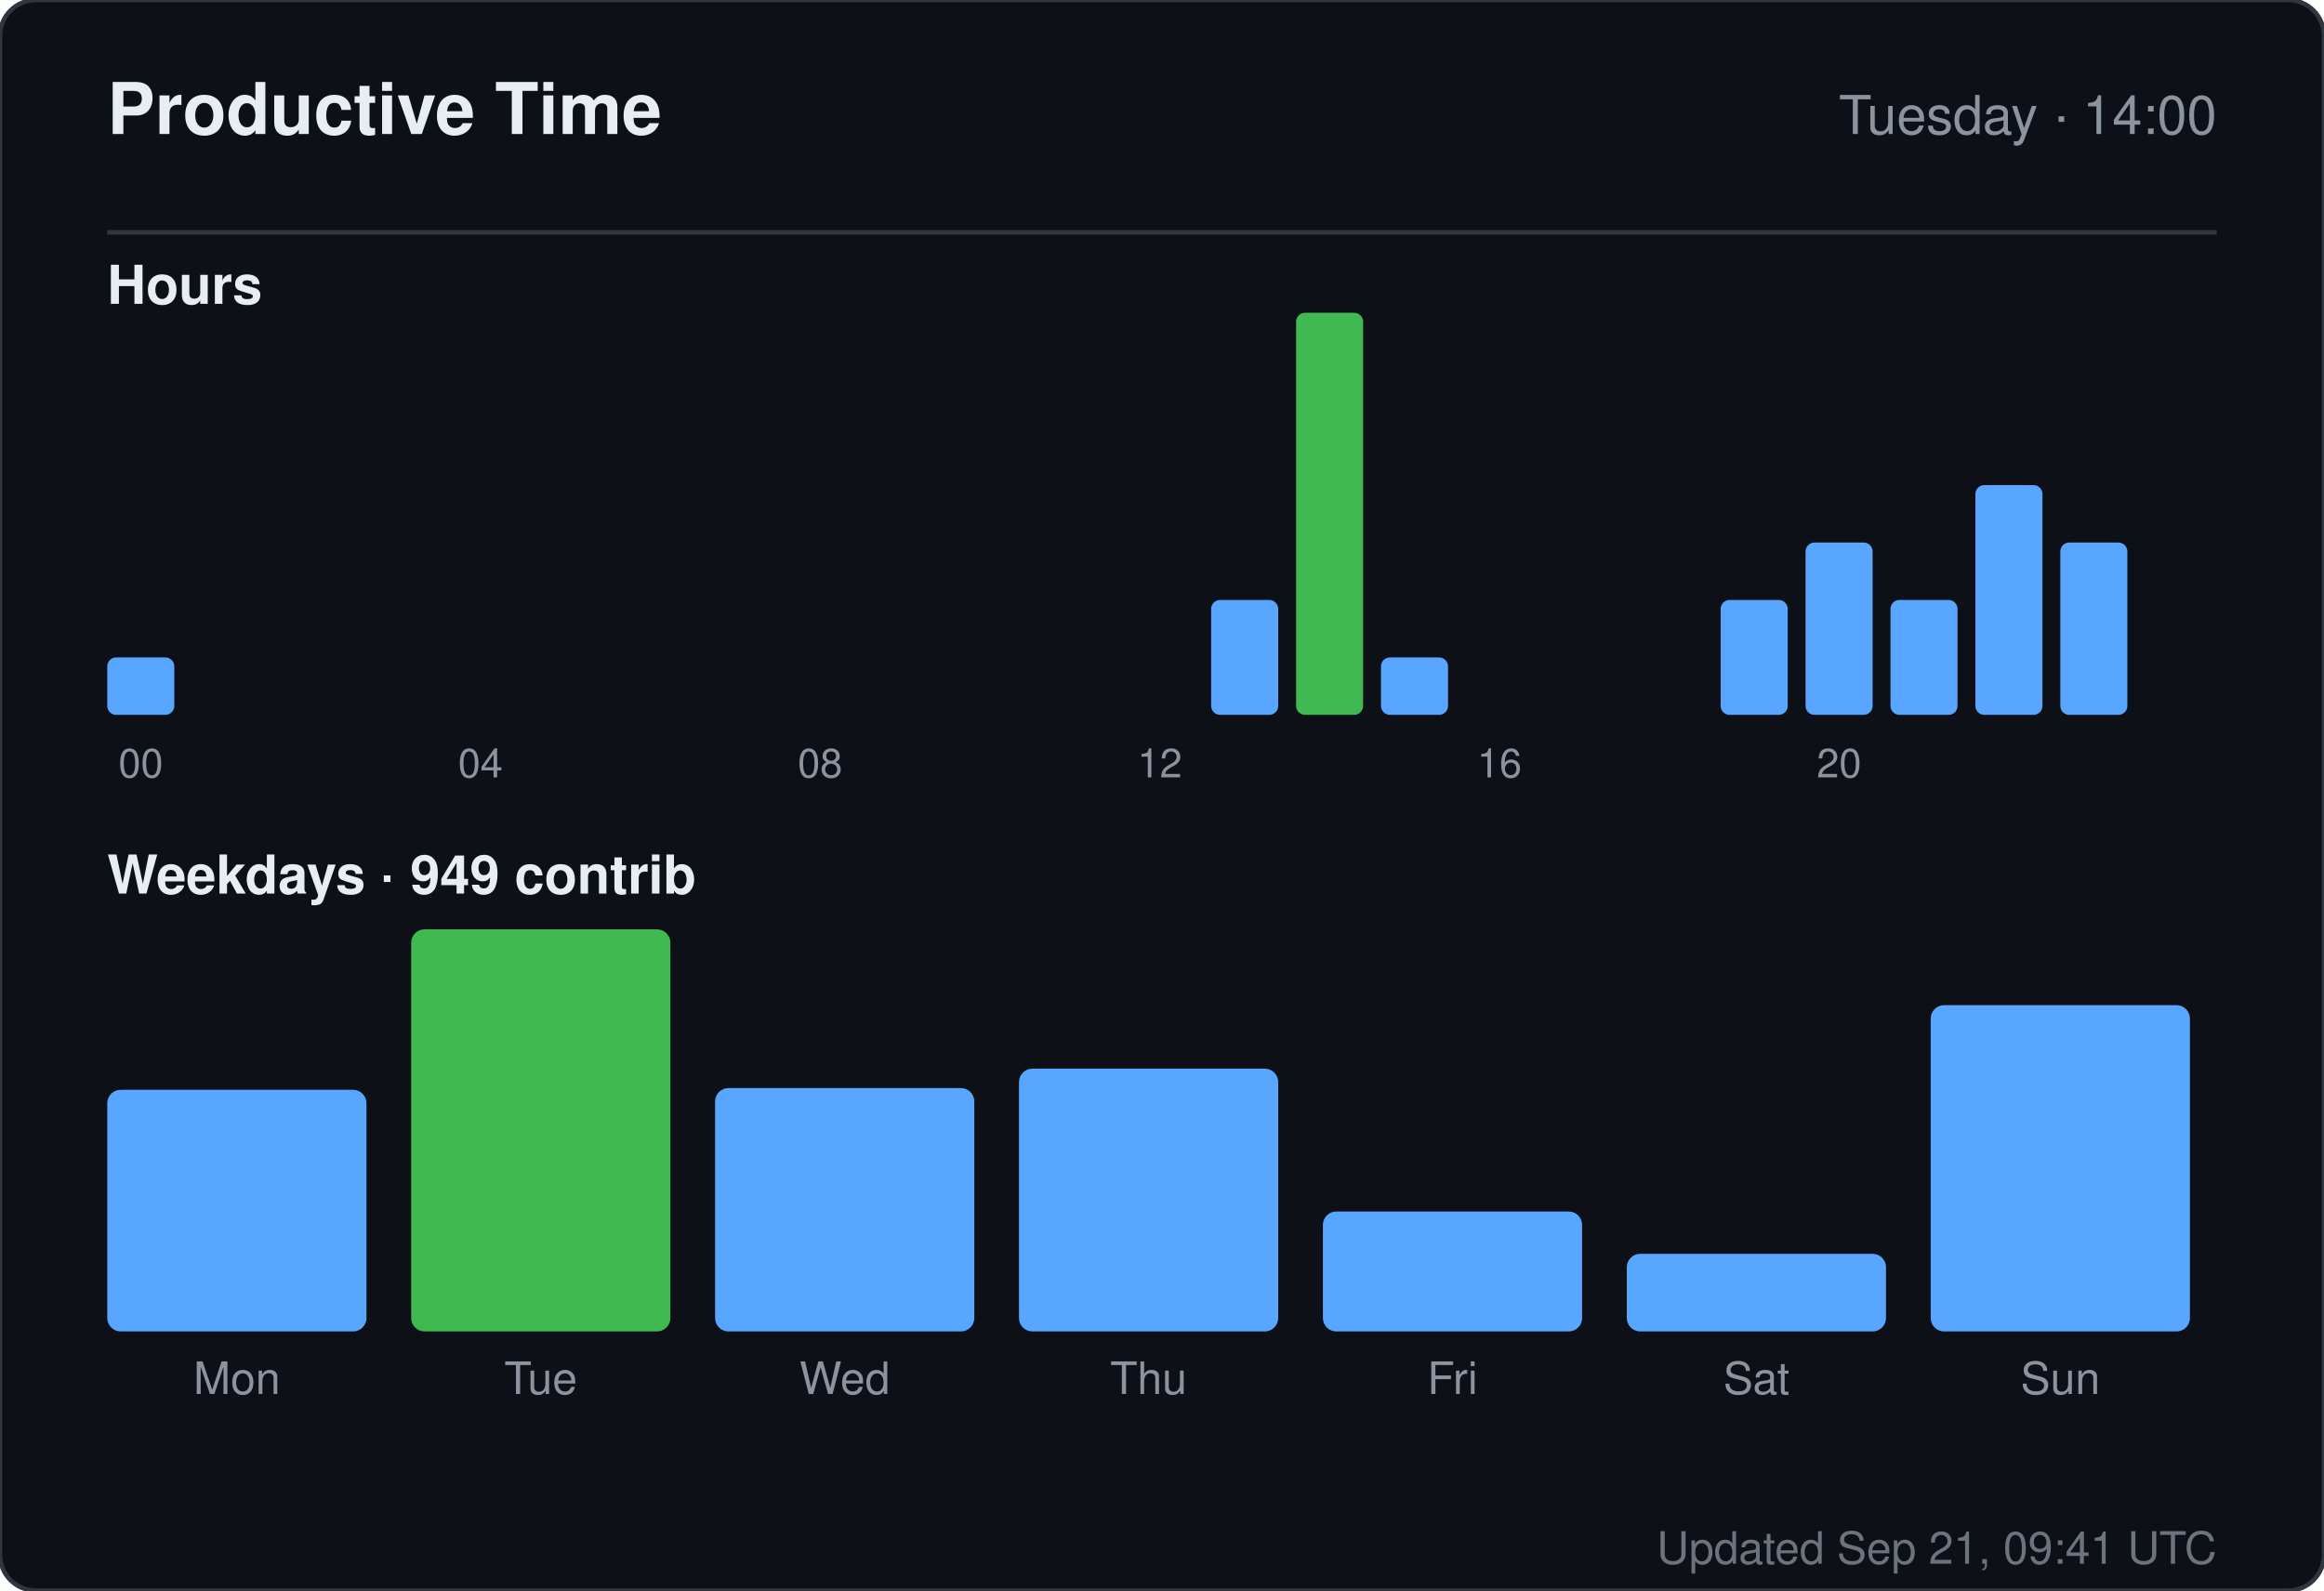
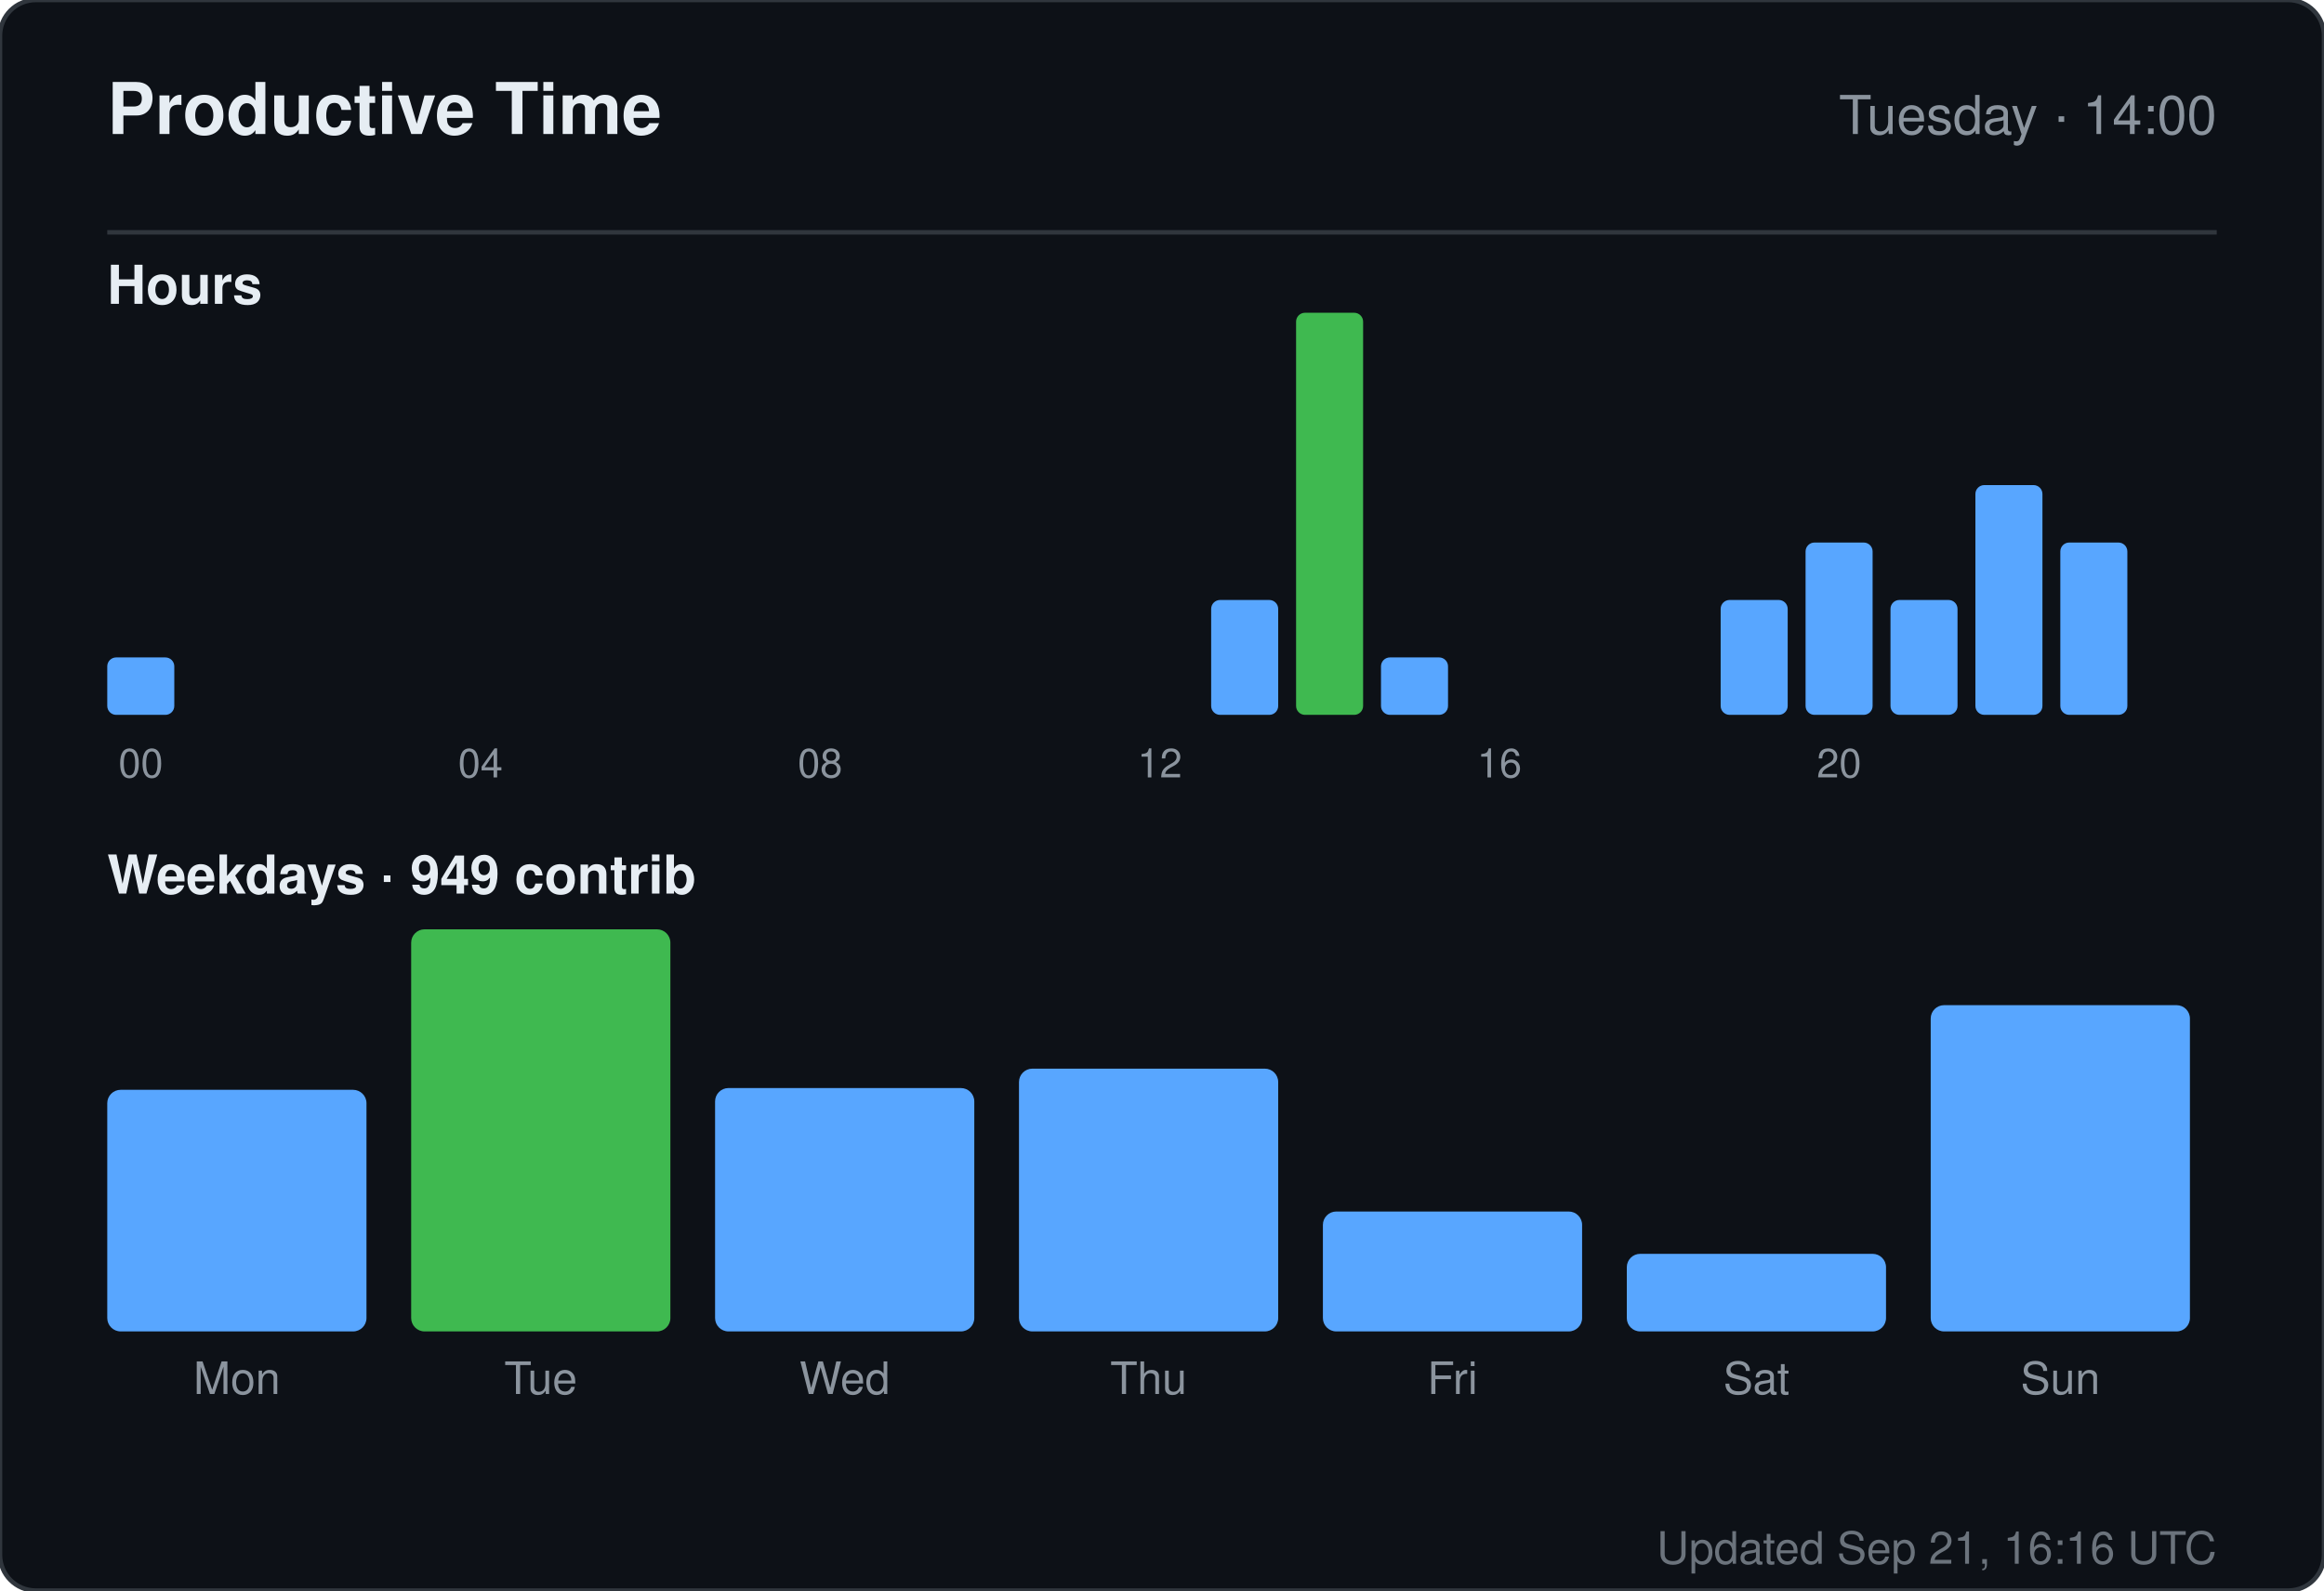
<svg xmlns="http://www.w3.org/2000/svg" width="520" height="356" viewBox="0 0 520 356" role="img" aria-label="Productive time for sandiirawan12">
  <rect width="520" height="356" rx="8" fill="#0d1117" stroke="#30363d" />
  <g font-family="-apple-system, BlinkMacSystemFont, Segoe UI, Helvetica, Arial, sans-serif">
    <text x="24" y="30" fill="#e6edf3" font-size="16" font-weight="700">Productive Time</text>
    <text x="496" y="30" fill="#8b949e" font-size="12" text-anchor="end">Tuesday · 14:00</text>
    <line x1="24" y1="52" x2="496" y2="52" stroke="#30363d" />
    <text x="24" y="68" fill="#e6edf3" font-size="12" font-weight="600">Hours</text>
    <rect x="24" y="147.143" width="15" height="12.857" rx="2" fill="#58a6ff" />
    <text x="31.5" y="174" fill="#8b949e" font-size="9" text-anchor="middle">00</text>
    <rect x="43" y="160" width="15" height="0" rx="2" fill="#58a6ff" />
    <rect x="62" y="160" width="15" height="0" rx="2" fill="#58a6ff" />
    <rect x="81" y="160" width="15" height="0" rx="2" fill="#58a6ff" />
    <rect x="100" y="160" width="15" height="0" rx="2" fill="#58a6ff" />
    <text x="107.5" y="174" fill="#8b949e" font-size="9" text-anchor="middle">04</text>
    <rect x="119" y="160" width="15" height="0" rx="2" fill="#58a6ff" />
    <rect x="138" y="160" width="15" height="0" rx="2" fill="#58a6ff" />
    <rect x="157" y="160" width="15" height="0" rx="2" fill="#58a6ff" />
    <rect x="176" y="160" width="15" height="0" rx="2" fill="#58a6ff" />
    <text x="183.5" y="174" fill="#8b949e" font-size="9" text-anchor="middle">08</text>
    <rect x="195" y="160" width="15" height="0" rx="2" fill="#58a6ff" />
    <rect x="214" y="160" width="15" height="0" rx="2" fill="#58a6ff" />
    <rect x="233" y="160" width="15" height="0" rx="2" fill="#58a6ff" />
    <rect x="252" y="160" width="15" height="0" rx="2" fill="#58a6ff" />
    <text x="259.5" y="174" fill="#8b949e" font-size="9" text-anchor="middle">12</text>
    <rect x="271" y="134.286" width="15" height="25.714" rx="2" fill="#58a6ff" />
    <rect x="290" y="70" width="15" height="90" rx="2" fill="#3fb950" />
    <rect x="309" y="147.143" width="15" height="12.857" rx="2" fill="#58a6ff" />
    <rect x="328" y="160" width="15" height="0" rx="2" fill="#58a6ff" />
    <text x="335.5" y="174" fill="#8b949e" font-size="9" text-anchor="middle">16</text>
    <rect x="347" y="160" width="15" height="0" rx="2" fill="#58a6ff" />
    <rect x="366" y="160" width="15" height="0" rx="2" fill="#58a6ff" />
    <rect x="385" y="134.286" width="15" height="25.714" rx="2" fill="#58a6ff" />
    <rect x="404" y="121.429" width="15" height="38.571" rx="2" fill="#58a6ff" />
    <text x="411.5" y="174" fill="#8b949e" font-size="9" text-anchor="middle">20</text>
    <rect x="423" y="134.286" width="15" height="25.714" rx="2" fill="#58a6ff" />
    <rect x="442" y="108.571" width="15" height="51.429" rx="2" fill="#58a6ff" />
    <rect x="461" y="121.429" width="15" height="38.571" rx="2" fill="#58a6ff" />
    <text x="24" y="200" fill="#e6edf3" font-size="12" font-weight="600">Weekdays · 949 contrib</text>
    <rect x="24" y="243.921" width="58" height="54.079" rx="3" fill="#58a6ff" />
    <text x="53" y="312" fill="#8b949e" font-size="10" text-anchor="middle">Mon</text>
    <rect x="92" y="208" width="58" height="90" rx="3" fill="#3fb950" />
    <text x="121" y="312" fill="#8b949e" font-size="10" text-anchor="middle">Tue</text>
    <rect x="160" y="243.526" width="58" height="54.474" rx="3" fill="#58a6ff" />
    <text x="189" y="312" fill="#8b949e" font-size="10" text-anchor="middle">Wed</text>
    <rect x="228" y="239.184" width="58" height="58.816" rx="3" fill="#58a6ff" />
    <text x="257" y="312" fill="#8b949e" font-size="10" text-anchor="middle">Thu</text>
    <rect x="296" y="271.158" width="58" height="26.842" rx="3" fill="#58a6ff" />
    <text x="325" y="312" fill="#8b949e" font-size="10" text-anchor="middle">Fri</text>
    <rect x="364" y="280.632" width="58" height="17.368" rx="3" fill="#58a6ff" />
    <text x="393" y="312" fill="#8b949e" font-size="10" text-anchor="middle">Sat</text>
    <rect x="432" y="224.974" width="58" height="73.026" rx="3" fill="#58a6ff" />
    <text x="461" y="312" fill="#8b949e" font-size="10" text-anchor="middle">Sun</text>
-     <text x="496" y="350" fill="#8b949e" font-size="10" text-anchor="end" opacity="0.75">Updated Sep 21, 09:41 UTC</text>
+     <text x="496" y="350" fill="#8b949e" font-size="10" text-anchor="end" opacity="0.75">Updated Sep 21, 16:16 UTC</text>
  </g>
</svg>
